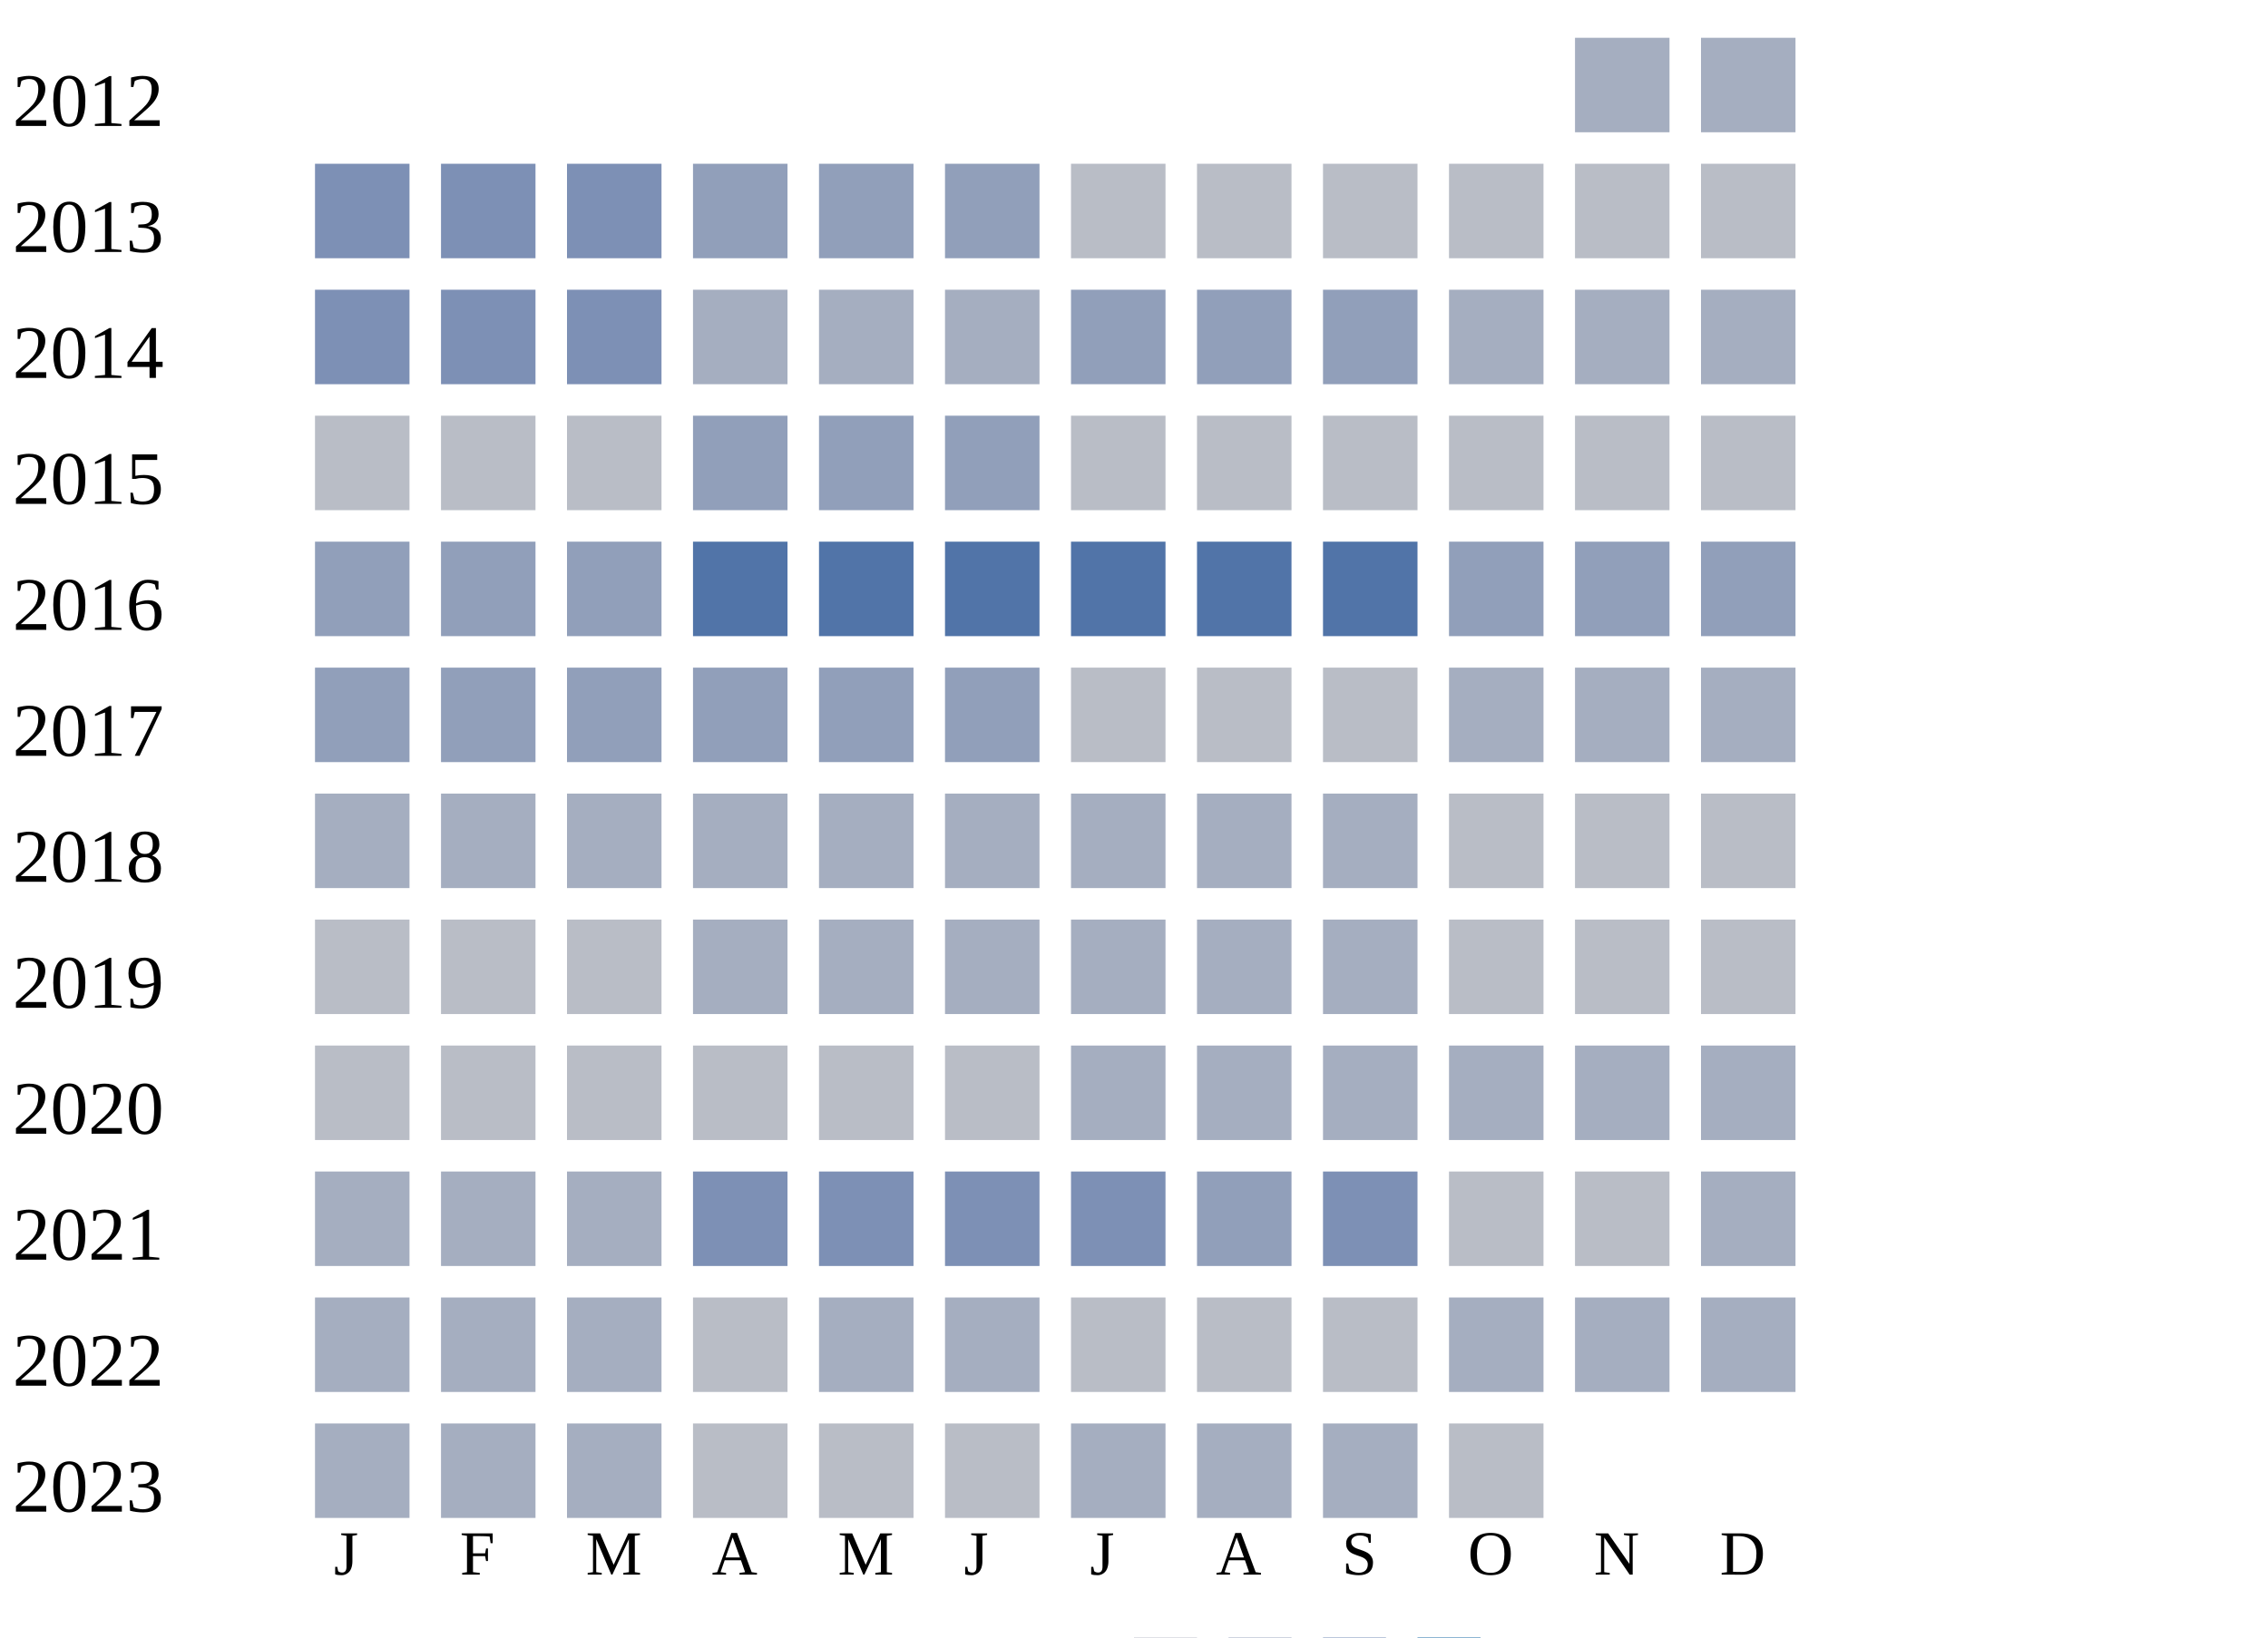
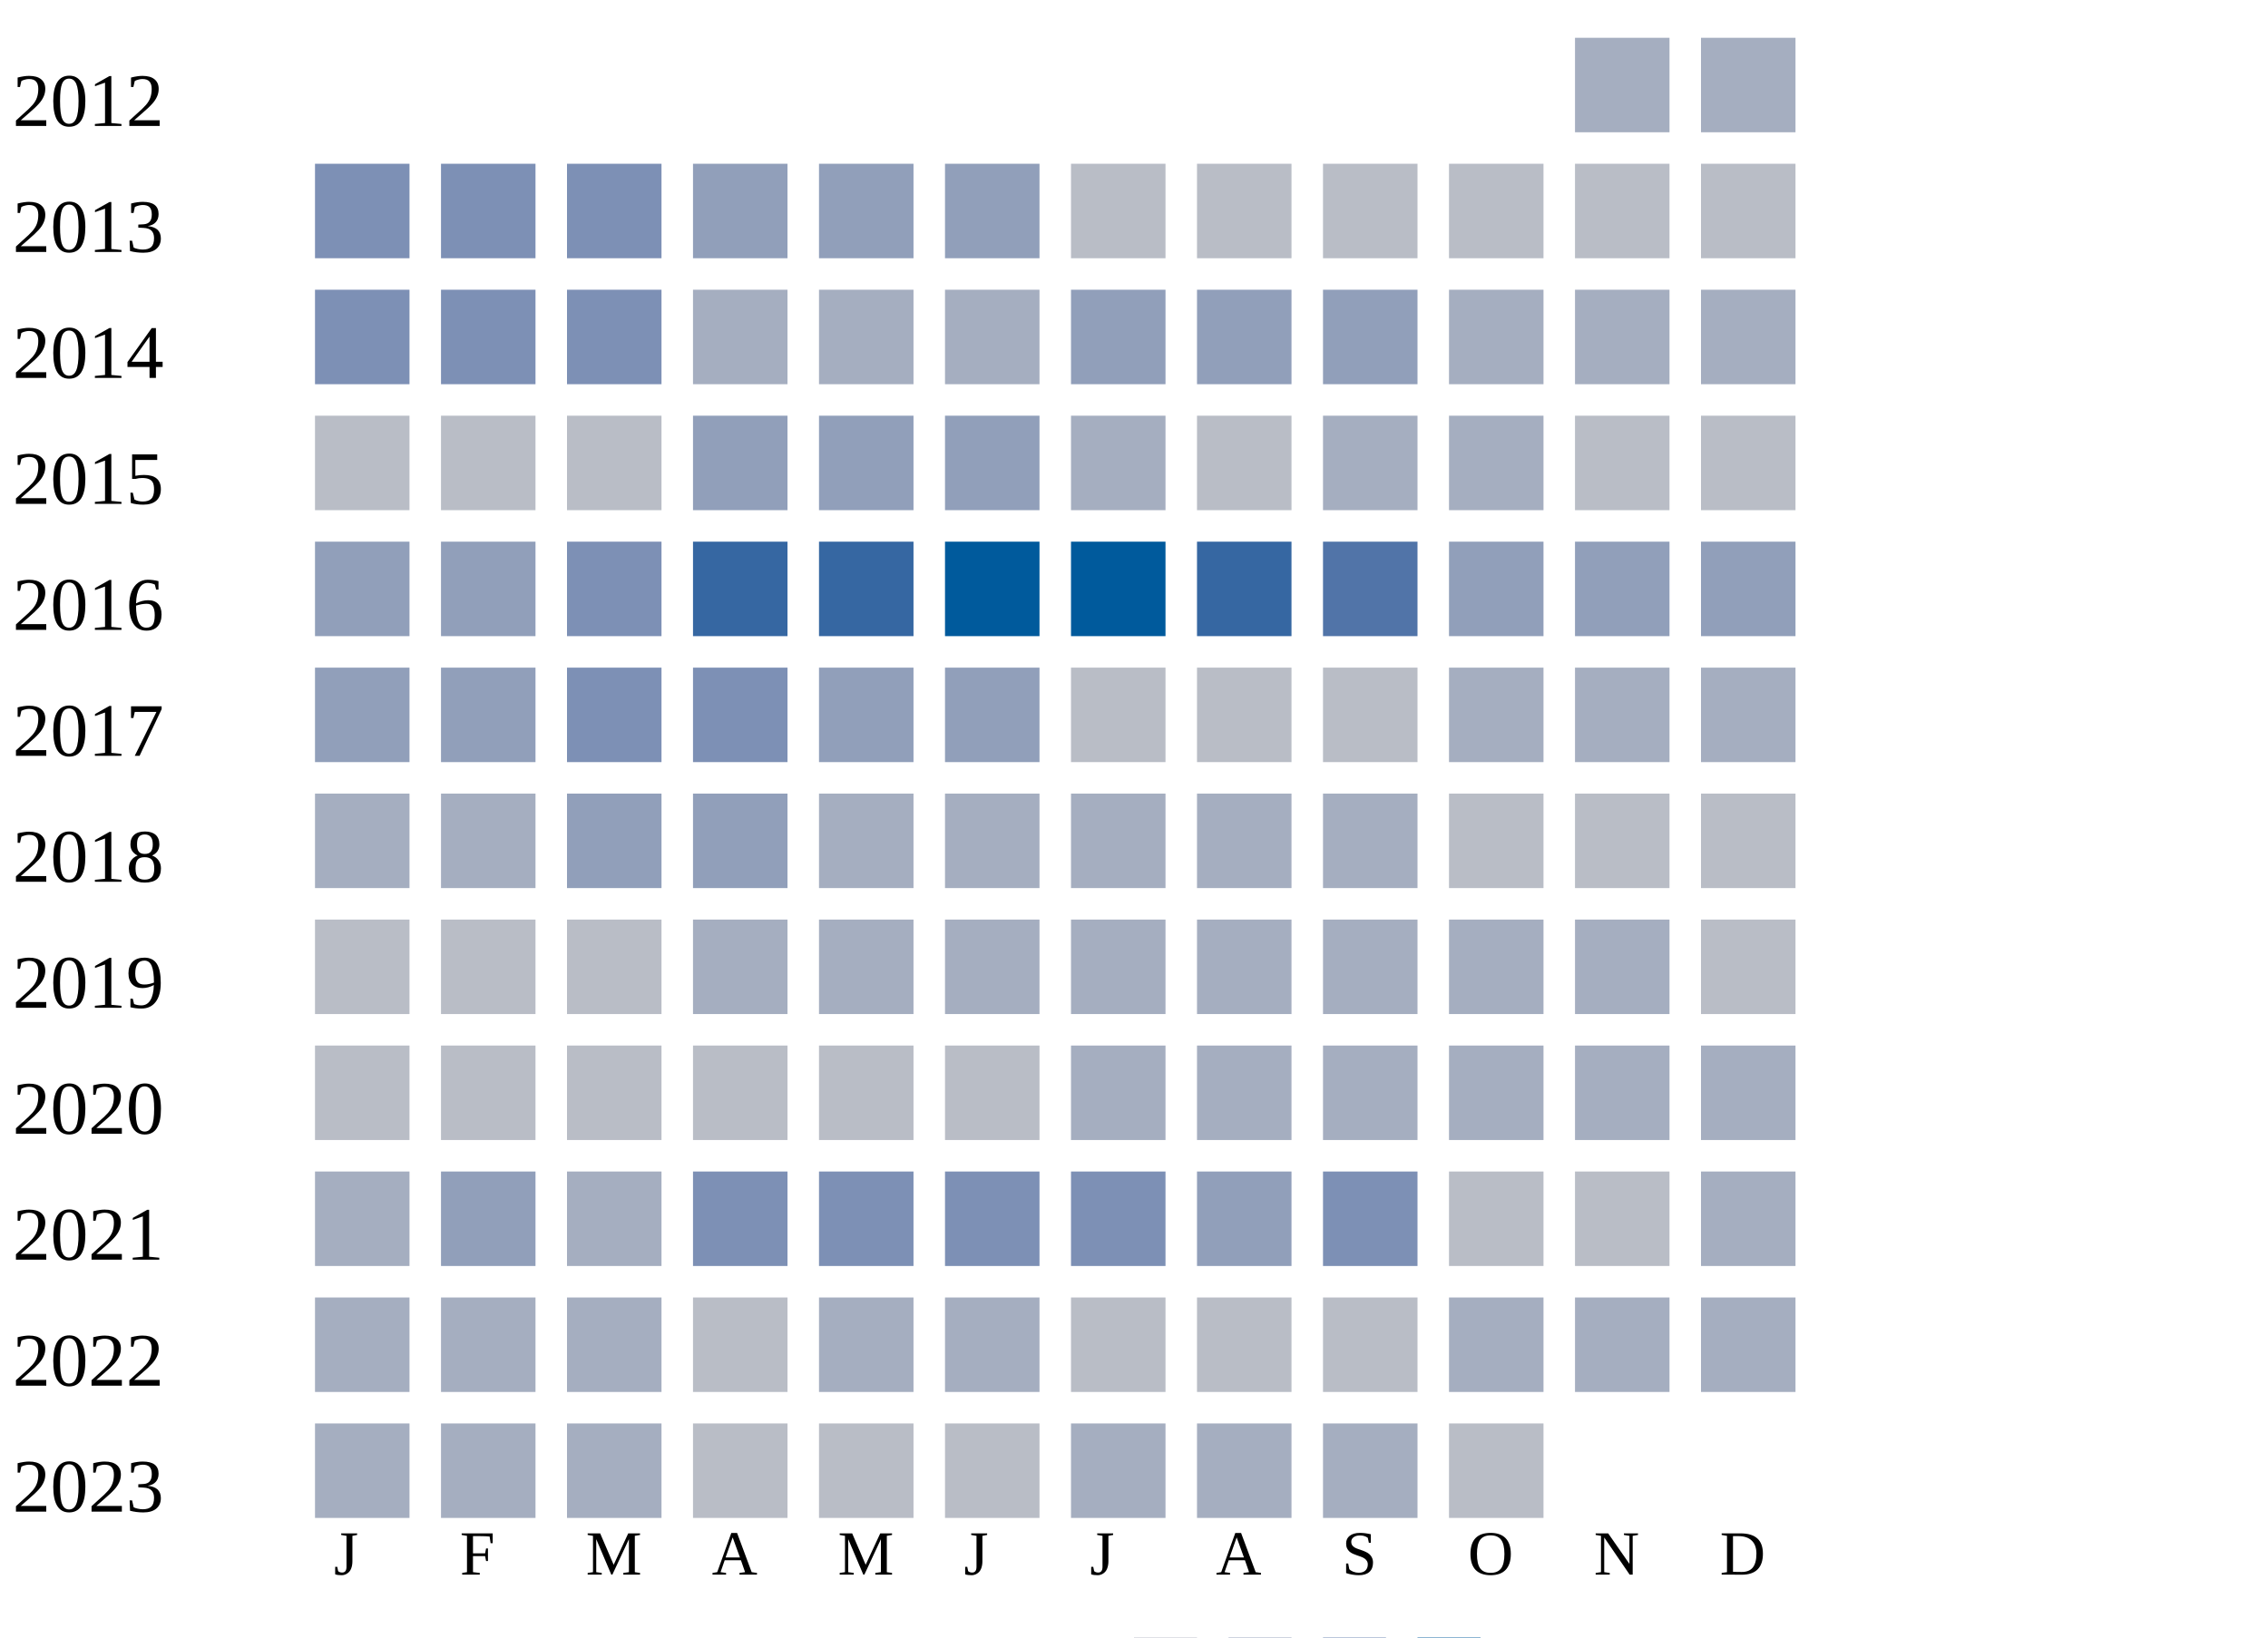
<svg xmlns="http://www.w3.org/2000/svg" width="360" height="260">
  <g transform="translate(0 0)">
    <text x="2" y="20">2012</text>
    <rect x="250" y="6" width="15" height="15" fill="#a5aec0" />
    <rect x="270" y="6" width="15" height="15" fill="#a5aec0" />
  </g>
  <g transform="translate(0 20)">
    <text x="2" y="20">2013</text>
    <rect x="50" y="6" width="15" height="15" fill="#7d90b5" />
    <rect x="70" y="6" width="15" height="15" fill="#7d90b5" />
    <rect x="90" y="6" width="15" height="15" fill="#7d90b5" />
    <rect x="110" y="6" width="15" height="15" fill="#919fba" />
    <rect x="130" y="6" width="15" height="15" fill="#919fba" />
    <rect x="150" y="6" width="15" height="15" fill="#919fba" />
    <rect x="170" y="6" width="15" height="15" fill="#b9bdc6" />
    <rect x="190" y="6" width="15" height="15" fill="#b9bdc6" />
    <rect x="210" y="6" width="15" height="15" fill="#b9bdc6" />
    <rect x="230" y="6" width="15" height="15" fill="#b9bdc6" />
    <rect x="250" y="6" width="15" height="15" fill="#b9bdc6" />
    <rect x="270" y="6" width="15" height="15" fill="#b9bdc6" />
  </g>
  <g transform="translate(0 40)">
    <text x="2" y="20">2014</text>
    <rect x="50" y="6" width="15" height="15" fill="#7d90b5" />
    <rect x="70" y="6" width="15" height="15" fill="#7d90b5" />
    <rect x="90" y="6" width="15" height="15" fill="#7d90b5" />
    <rect x="110" y="6" width="15" height="15" fill="#a5aec0" />
    <rect x="130" y="6" width="15" height="15" fill="#a5aec0" />
    <rect x="150" y="6" width="15" height="15" fill="#a5aec0" />
    <rect x="170" y="6" width="15" height="15" fill="#919fba" />
    <rect x="190" y="6" width="15" height="15" fill="#919fba" />
    <rect x="210" y="6" width="15" height="15" fill="#919fba" />
    <rect x="230" y="6" width="15" height="15" fill="#a5aec0" />
    <rect x="250" y="6" width="15" height="15" fill="#a5aec0" />
    <rect x="270" y="6" width="15" height="15" fill="#a5aec0" />
  </g>
  <g transform="translate(0 60)">
    <text x="2" y="20">2015</text>
    <rect x="50" y="6" width="15" height="15" fill="#b9bdc6" />
    <rect x="70" y="6" width="15" height="15" fill="#b9bdc6" />
    <rect x="90" y="6" width="15" height="15" fill="#b9bdc6" />
    <rect x="110" y="6" width="15" height="15" fill="#919fba" />
    <rect x="130" y="6" width="15" height="15" fill="#919fba" />
    <rect x="150" y="6" width="15" height="15" fill="#919fba" />
-     <rect x="170" y="6" width="15" height="15" fill="#b9bdc6" />
+     <rect x="170" y="6" width="15" height="15" fill="#a5aec0" />
    <rect x="190" y="6" width="15" height="15" fill="#b9bdc6" />
-     <rect x="210" y="6" width="15" height="15" fill="#b9bdc6" />
-     <rect x="230" y="6" width="15" height="15" fill="#b9bdc6" />
+     <rect x="210" y="6" width="15" height="15" fill="#a5aec0" />
+     <rect x="230" y="6" width="15" height="15" fill="#a5aec0" />
    <rect x="250" y="6" width="15" height="15" fill="#b9bdc6" />
    <rect x="270" y="6" width="15" height="15" fill="#b9bdc6" />
  </g>
  <g transform="translate(0 80)">
    <text x="2" y="20">2016</text>
    <rect x="50" y="6" width="15" height="15" fill="#919fba" />
    <rect x="70" y="6" width="15" height="15" fill="#919fba" />
-     <rect x="90" y="6" width="15" height="15" fill="#919fba" />
-     <rect x="110" y="6" width="15" height="15" fill="#5174a8" />
-     <rect x="130" y="6" width="15" height="15" fill="#5174a8" />
-     <rect x="150" y="6" width="15" height="15" fill="#5174a8" />
-     <rect x="170" y="6" width="15" height="15" fill="#5174a8" />
-     <rect x="190" y="6" width="15" height="15" fill="#5174a8" />
+     <rect x="90" y="6" width="15" height="15" fill="#7d90b5" />
+     <rect x="110" y="6" width="15" height="15" fill="#3667a2" />
+     <rect x="130" y="6" width="15" height="15" fill="#3667a2" />
+     <rect x="150" y="6" width="15" height="15" fill="#005a9c" />
+     <rect x="170" y="6" width="15" height="15" fill="#005a9c" />
+     <rect x="190" y="6" width="15" height="15" fill="#3667a2" />
    <rect x="210" y="6" width="15" height="15" fill="#5174a8" />
    <rect x="230" y="6" width="15" height="15" fill="#919fba" />
    <rect x="250" y="6" width="15" height="15" fill="#919fba" />
    <rect x="270" y="6" width="15" height="15" fill="#919fba" />
  </g>
  <g transform="translate(0 100)">
    <text x="2" y="20">2017</text>
    <rect x="50" y="6" width="15" height="15" fill="#919fba" />
    <rect x="70" y="6" width="15" height="15" fill="#919fba" />
-     <rect x="90" y="6" width="15" height="15" fill="#919fba" />
-     <rect x="110" y="6" width="15" height="15" fill="#919fba" />
+     <rect x="90" y="6" width="15" height="15" fill="#7d90b5" />
+     <rect x="110" y="6" width="15" height="15" fill="#7d90b5" />
    <rect x="130" y="6" width="15" height="15" fill="#919fba" />
    <rect x="150" y="6" width="15" height="15" fill="#919fba" />
    <rect x="170" y="6" width="15" height="15" fill="#b9bdc6" />
    <rect x="190" y="6" width="15" height="15" fill="#b9bdc6" />
    <rect x="210" y="6" width="15" height="15" fill="#b9bdc6" />
    <rect x="230" y="6" width="15" height="15" fill="#a5aec0" />
    <rect x="250" y="6" width="15" height="15" fill="#a5aec0" />
    <rect x="270" y="6" width="15" height="15" fill="#a5aec0" />
  </g>
  <g transform="translate(0 120)">
    <text x="2" y="20">2018</text>
    <rect x="50" y="6" width="15" height="15" fill="#a5aec0" />
    <rect x="70" y="6" width="15" height="15" fill="#a5aec0" />
-     <rect x="90" y="6" width="15" height="15" fill="#a5aec0" />
-     <rect x="110" y="6" width="15" height="15" fill="#a5aec0" />
+     <rect x="90" y="6" width="15" height="15" fill="#919fba" />
+     <rect x="110" y="6" width="15" height="15" fill="#919fba" />
    <rect x="130" y="6" width="15" height="15" fill="#a5aec0" />
    <rect x="150" y="6" width="15" height="15" fill="#a5aec0" />
    <rect x="170" y="6" width="15" height="15" fill="#a5aec0" />
    <rect x="190" y="6" width="15" height="15" fill="#a5aec0" />
    <rect x="210" y="6" width="15" height="15" fill="#a5aec0" />
    <rect x="230" y="6" width="15" height="15" fill="#b9bdc6" />
    <rect x="250" y="6" width="15" height="15" fill="#b9bdc6" />
    <rect x="270" y="6" width="15" height="15" fill="#b9bdc6" />
  </g>
  <g transform="translate(0 140)">
    <text x="2" y="20">2019</text>
    <rect x="50" y="6" width="15" height="15" fill="#b9bdc6" />
    <rect x="70" y="6" width="15" height="15" fill="#b9bdc6" />
    <rect x="90" y="6" width="15" height="15" fill="#b9bdc6" />
    <rect x="110" y="6" width="15" height="15" fill="#a5aec0" />
    <rect x="130" y="6" width="15" height="15" fill="#a5aec0" />
    <rect x="150" y="6" width="15" height="15" fill="#a5aec0" />
    <rect x="170" y="6" width="15" height="15" fill="#a5aec0" />
    <rect x="190" y="6" width="15" height="15" fill="#a5aec0" />
    <rect x="210" y="6" width="15" height="15" fill="#a5aec0" />
-     <rect x="230" y="6" width="15" height="15" fill="#b9bdc6" />
-     <rect x="250" y="6" width="15" height="15" fill="#b9bdc6" />
+     <rect x="230" y="6" width="15" height="15" fill="#a5aec0" />
+     <rect x="250" y="6" width="15" height="15" fill="#a5aec0" />
    <rect x="270" y="6" width="15" height="15" fill="#b9bdc6" />
  </g>
  <g transform="translate(0 160)">
    <text x="2" y="20">2020</text>
    <rect x="50" y="6" width="15" height="15" fill="#b9bdc6" />
    <rect x="70" y="6" width="15" height="15" fill="#b9bdc6" />
    <rect x="90" y="6" width="15" height="15" fill="#b9bdc6" />
    <rect x="110" y="6" width="15" height="15" fill="#b9bdc6" />
    <rect x="130" y="6" width="15" height="15" fill="#b9bdc6" />
    <rect x="150" y="6" width="15" height="15" fill="#b9bdc6" />
    <rect x="170" y="6" width="15" height="15" fill="#a5aec0" />
    <rect x="190" y="6" width="15" height="15" fill="#a5aec0" />
    <rect x="210" y="6" width="15" height="15" fill="#a5aec0" />
    <rect x="230" y="6" width="15" height="15" fill="#a5aec0" />
    <rect x="250" y="6" width="15" height="15" fill="#a5aec0" />
    <rect x="270" y="6" width="15" height="15" fill="#a5aec0" />
  </g>
  <g transform="translate(0 180)">
    <text x="2" y="20">2021</text>
    <rect x="50" y="6" width="15" height="15" fill="#a5aec0" />
-     <rect x="70" y="6" width="15" height="15" fill="#a5aec0" />
+     <rect x="70" y="6" width="15" height="15" fill="#919fba" />
    <rect x="90" y="6" width="15" height="15" fill="#a5aec0" />
    <rect x="110" y="6" width="15" height="15" fill="#7d90b5" />
    <rect x="130" y="6" width="15" height="15" fill="#7d90b5" />
    <rect x="150" y="6" width="15" height="15" fill="#7d90b5" />
    <rect x="170" y="6" width="15" height="15" fill="#7d90b5" />
    <rect x="190" y="6" width="15" height="15" fill="#919fba" />
    <rect x="210" y="6" width="15" height="15" fill="#7d90b5" />
    <rect x="230" y="6" width="15" height="15" fill="#b9bdc6" />
    <rect x="250" y="6" width="15" height="15" fill="#b9bdc6" />
    <rect x="270" y="6" width="15" height="15" fill="#a5aec0" />
  </g>
  <g transform="translate(0 200)">
    <text x="2" y="20">2022</text>
    <rect x="50" y="6" width="15" height="15" fill="#a5aec0" />
    <rect x="70" y="6" width="15" height="15" fill="#a5aec0" />
    <rect x="90" y="6" width="15" height="15" fill="#a5aec0" />
    <rect x="110" y="6" width="15" height="15" fill="#b9bdc6" />
    <rect x="130" y="6" width="15" height="15" fill="#a5aec0" />
    <rect x="150" y="6" width="15" height="15" fill="#a5aec0" />
    <rect x="170" y="6" width="15" height="15" fill="#b9bdc6" />
    <rect x="190" y="6" width="15" height="15" fill="#b9bdc6" />
    <rect x="210" y="6" width="15" height="15" fill="#b9bdc6" />
    <rect x="230" y="6" width="15" height="15" fill="#a5aec0" />
    <rect x="250" y="6" width="15" height="15" fill="#a5aec0" />
    <rect x="270" y="6" width="15" height="15" fill="#a5aec0" />
  </g>
  <g transform="translate(0 220)">
    <text x="2" y="20">2023</text>
    <rect x="50" y="6" width="15" height="15" fill="#a5aec0" />
    <rect x="70" y="6" width="15" height="15" fill="#a5aec0" />
    <rect x="90" y="6" width="15" height="15" fill="#a5aec0" />
    <rect x="110" y="6" width="15" height="15" fill="#b9bdc6" />
    <rect x="130" y="6" width="15" height="15" fill="#b9bdc6" />
    <rect x="150" y="6" width="15" height="15" fill="#b9bdc6" />
    <rect x="170" y="6" width="15" height="15" fill="#a5aec0" />
    <rect x="190" y="6" width="15" height="15" fill="#a5aec0" />
    <rect x="210" y="6" width="15" height="15" fill="#a5aec0" />
    <rect x="230" y="6" width="15" height="15" fill="#b9bdc6" />
  </g>
  <text style="font-size: 10px; text-align: center" x="53" y="250">J</text>
  <text style="font-size: 10px; text-align: center" x="73" y="250">F</text>
  <text style="font-size: 10px; text-align: center" x="93" y="250">M</text>
  <text style="font-size: 10px; text-align: center" x="113" y="250">A</text>
  <text style="font-size: 10px; text-align: center" x="133" y="250">M</text>
  <text style="font-size: 10px; text-align: center" x="153" y="250">J</text>
  <text style="font-size: 10px; text-align: center" x="173" y="250">J</text>
  <text style="font-size: 10px; text-align: center" x="193" y="250">A</text>
  <text style="font-size: 10px; text-align: center" x="213" y="250">S</text>
  <text style="font-size: 10px; text-align: center" x="233" y="250">O</text>
  <text style="font-size: 10px; text-align: center" x="253" y="250">N</text>
  <text style="font-size: 10px; text-align: center" x="273" y="250">D</text>
  <text style="font-size: 10px;" x="155" y="269">Less</text>
  <rect fill="#b9bdc6" width="10" height="10" x="180" y="260" />
  <rect fill="#919fba" width="10" height="10" x="195" y="260" />
  <rect fill="#6882ae" width="10" height="10" x="210" y="260" />
  <rect fill="#005a9c" width="10" height="10" x="225" y="260" />
  <text x="240" y="269" style="font-size: 10px;">More</text>
</svg>
